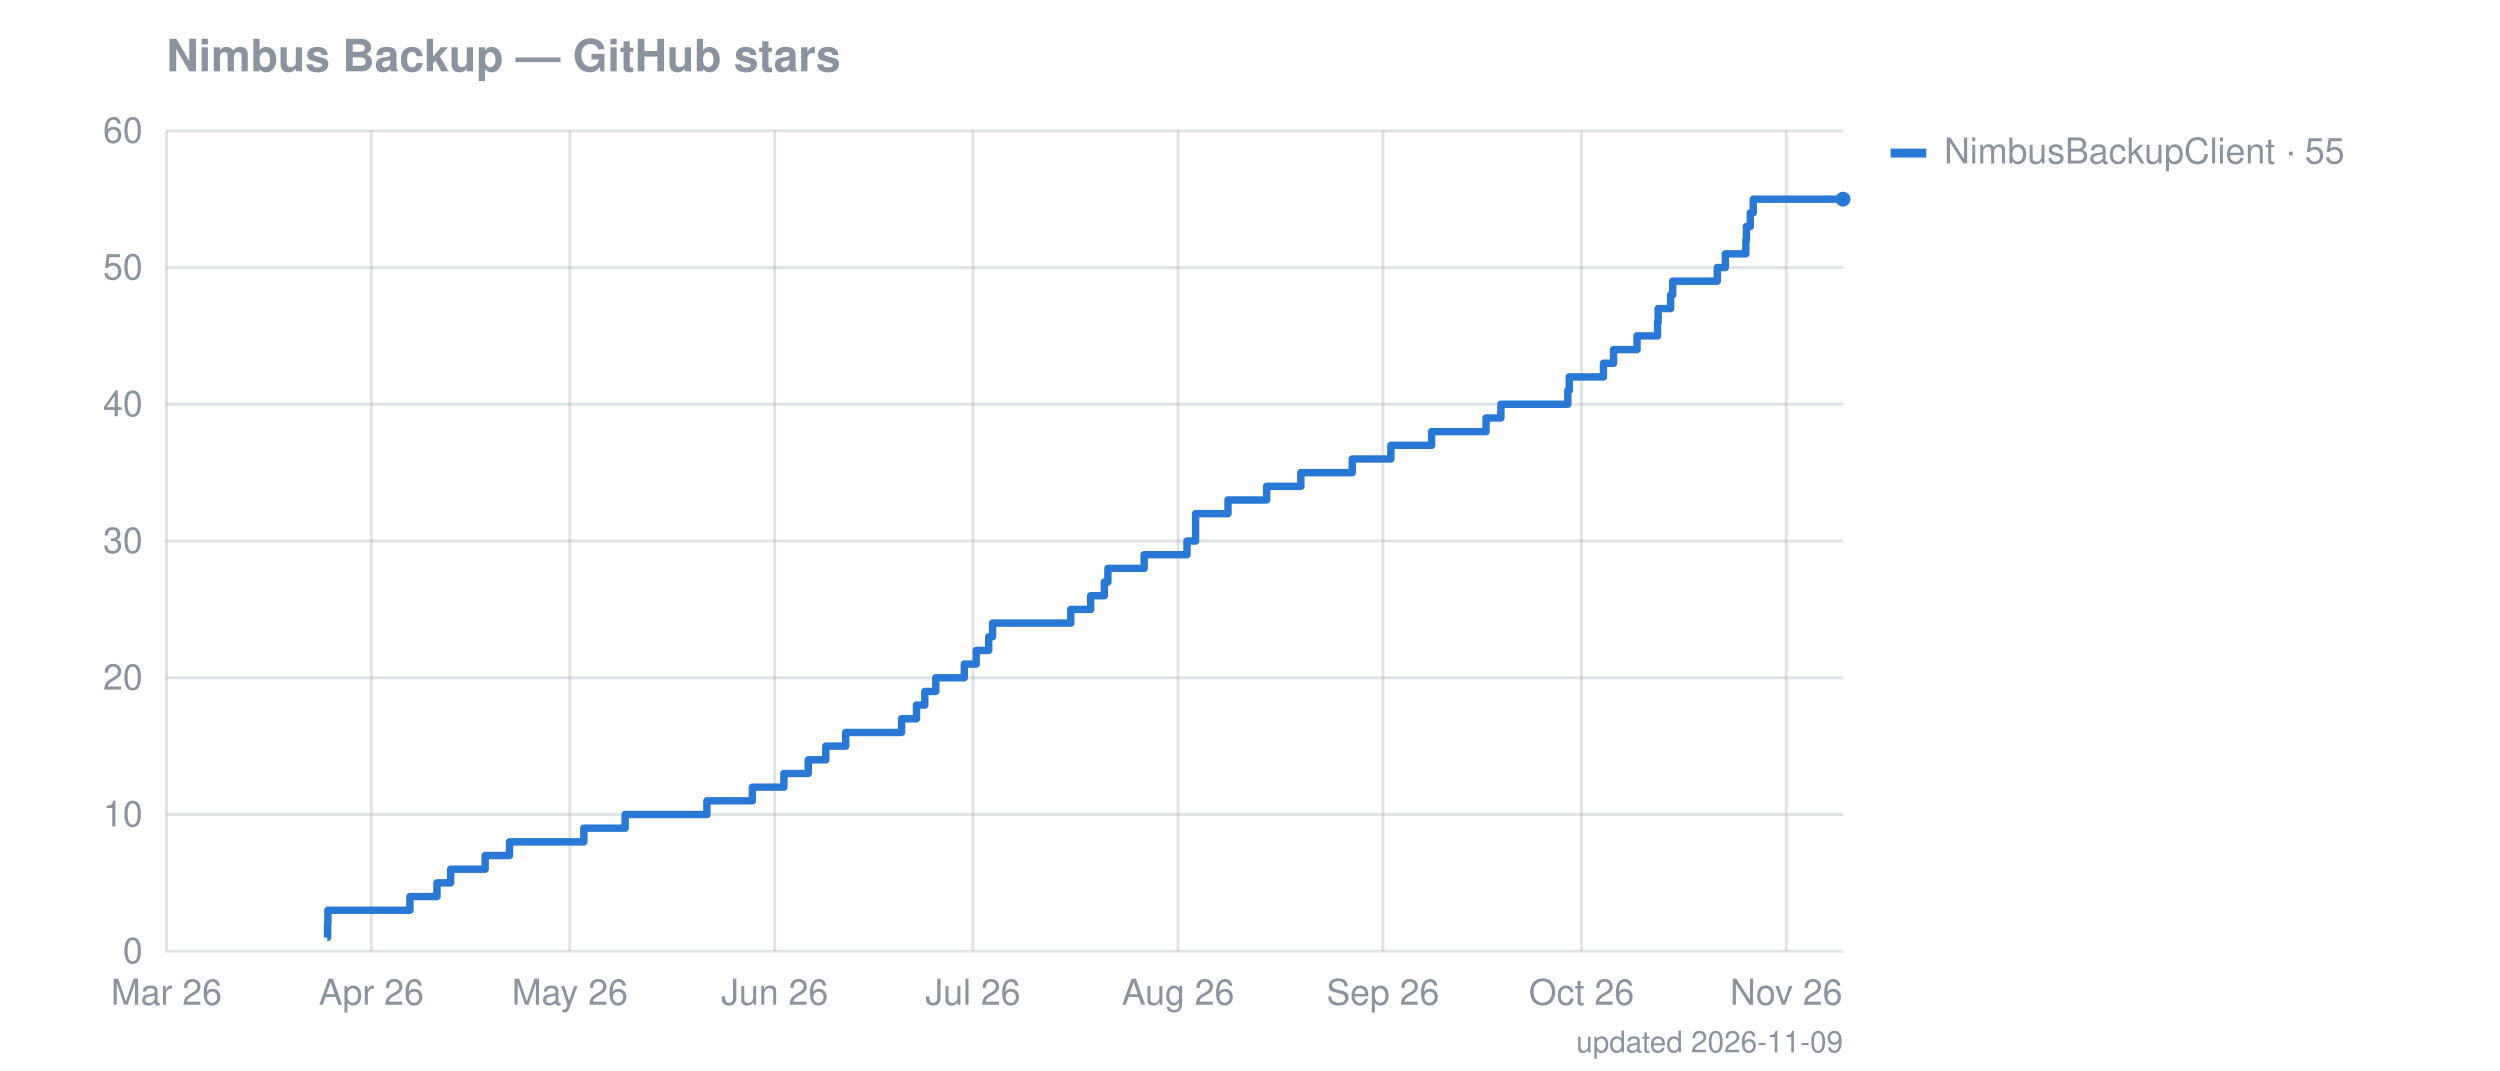
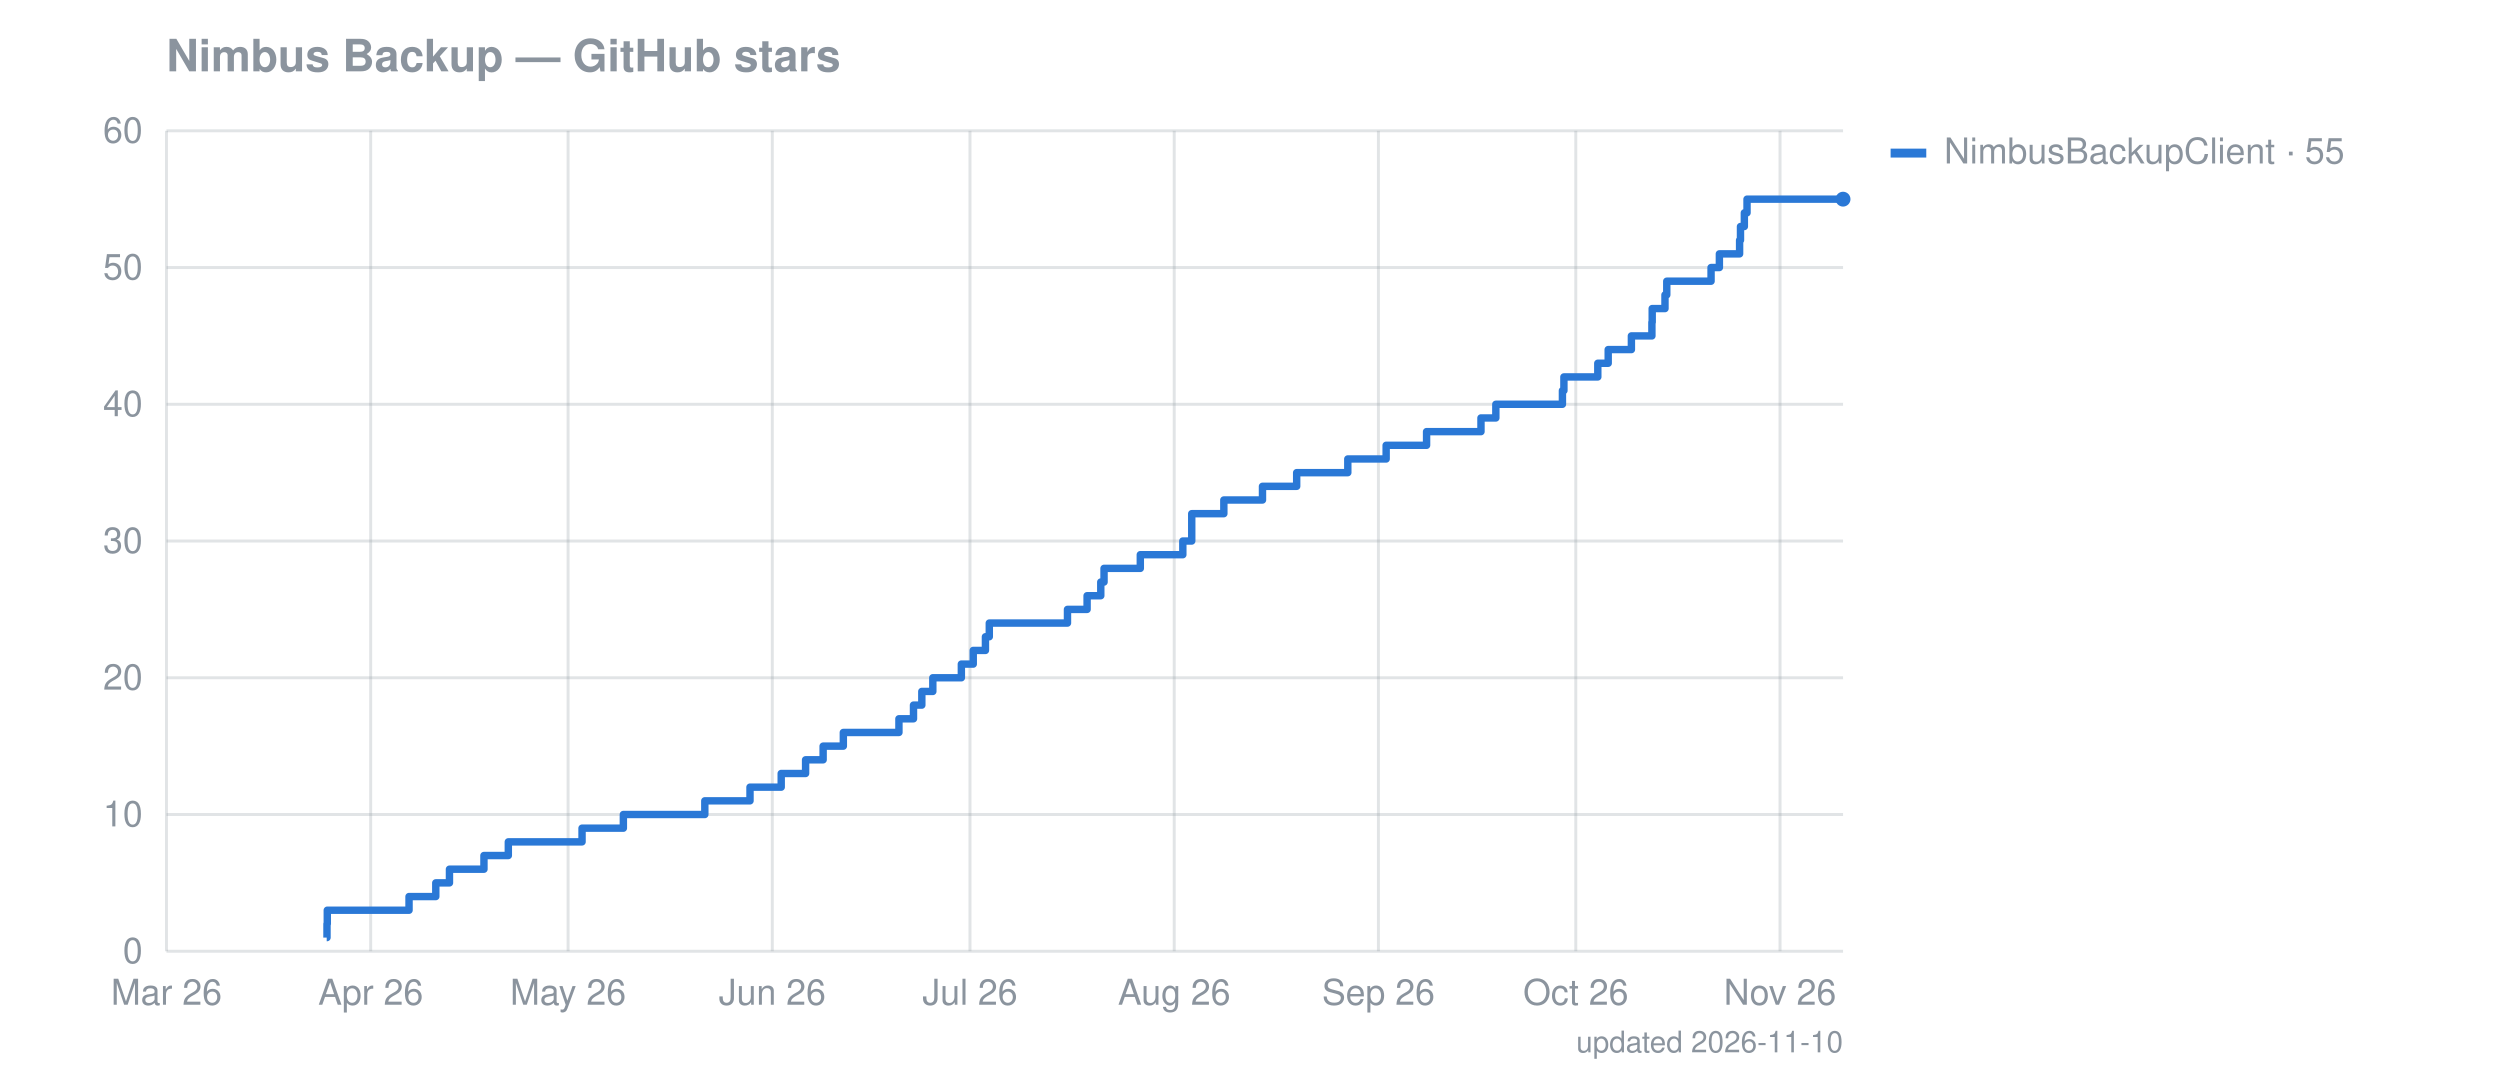
<svg xmlns="http://www.w3.org/2000/svg" width="841" height="360" viewBox="0 0 841 360" font-family="-apple-system,Segoe UI,Helvetica,Arial,sans-serif" font-size="12">
  <text fill="#8b949e" x="56" y="24" font-size="15" font-weight="600">Nimbus Backup — GitHub stars</text>
  <line stroke="#8b949e" stroke-opacity="0.25" x1="56" x2="620" y1="320.0" y2="320.0" />
  <text fill="#8b949e" x="48" y="324.0" text-anchor="end">0</text>
  <line stroke="#8b949e" stroke-opacity="0.25" x1="56" x2="620" y1="274.0" y2="274.0" />
  <text fill="#8b949e" x="48" y="278.0" text-anchor="end">10</text>
  <line stroke="#8b949e" stroke-opacity="0.25" x1="56" x2="620" y1="228.0" y2="228.0" />
  <text fill="#8b949e" x="48" y="232.0" text-anchor="end">20</text>
  <line stroke="#8b949e" stroke-opacity="0.25" x1="56" x2="620" y1="182.0" y2="182.0" />
  <text fill="#8b949e" x="48" y="186.0" text-anchor="end">30</text>
  <line stroke="#8b949e" stroke-opacity="0.25" x1="56" x2="620" y1="136.0" y2="136.0" />
  <text fill="#8b949e" x="48" y="140.0" text-anchor="end">40</text>
  <line stroke="#8b949e" stroke-opacity="0.25" x1="56" x2="620" y1="90.0" y2="90.0" />
  <text fill="#8b949e" x="48" y="94.0" text-anchor="end">50</text>
  <line stroke="#8b949e" stroke-opacity="0.25" x1="56" x2="620" y1="44.0" y2="44.0" />
  <text fill="#8b949e" x="48" y="48.0" text-anchor="end">60</text>
  <line stroke="#8b949e" stroke-opacity="0.25" x1="56.0" x2="56.0" y1="44" y2="320" />
  <text fill="#8b949e" x="56.0" y="338" text-anchor="middle">Mar 26</text>
-   <line stroke="#8b949e" stroke-opacity="0.25" x1="124.9" x2="124.9" y1="44" y2="320" />
-   <text fill="#8b949e" x="124.9" y="338" text-anchor="middle">Apr 26</text>
-   <line stroke="#8b949e" stroke-opacity="0.25" x1="191.7" x2="191.7" y1="44" y2="320" />
-   <text fill="#8b949e" x="191.7" y="338" text-anchor="middle">May 26</text>
-   <line stroke="#8b949e" stroke-opacity="0.25" x1="260.6" x2="260.6" y1="44" y2="320" />
-   <text fill="#8b949e" x="260.6" y="338" text-anchor="middle">Jun 26</text>
-   <line stroke="#8b949e" stroke-opacity="0.25" x1="327.3" x2="327.3" y1="44" y2="320" />
-   <text fill="#8b949e" x="327.3" y="338" text-anchor="middle">Jul 26</text>
-   <line stroke="#8b949e" stroke-opacity="0.25" x1="396.3" x2="396.3" y1="44" y2="320" />
-   <text fill="#8b949e" x="396.3" y="338" text-anchor="middle">Aug 26</text>
-   <line stroke="#8b949e" stroke-opacity="0.25" x1="465.2" x2="465.2" y1="44" y2="320" />
-   <text fill="#8b949e" x="465.2" y="338" text-anchor="middle">Sep 26</text>
-   <line stroke="#8b949e" stroke-opacity="0.25" x1="532.0" x2="532.0" y1="44" y2="320" />
-   <text fill="#8b949e" x="532.0" y="338" text-anchor="middle">Oct 26</text>
-   <line stroke="#8b949e" stroke-opacity="0.25" x1="600.9" x2="600.9" y1="44" y2="320" />
-   <text fill="#8b949e" x="600.9" y="338" text-anchor="middle">Nov 26</text>
-   <path fill="none" stroke="#2a78d6" stroke-width="2.5" stroke-linejoin="round" d="M110.1,315.4 L110.2,315.4 L110.2,310.8 L110.3,310.8 L110.3,306.2 L137.9,306.2 L137.9,301.6 L147.0,301.6 L147.0,297.0 L151.6,297.0 L151.6,292.4 L163.2,292.4 L163.2,287.8 L171.4,287.8 L171.4,283.2 L196.4,283.2 L196.4,278.6 L210.3,278.6 L210.3,274.0 L237.8,274.0 L237.8,269.4 L253.1,269.4 L253.1,264.8 L263.7,264.8 L263.7,260.2 L271.9,260.2 L271.9,255.6 L277.8,255.6 L277.8,251.0 L284.5,251.0 L284.5,246.4 L303.3,246.4 L303.3,241.8 L308.3,241.8 L308.3,237.2 L311.1,237.2 L311.1,232.6 L314.8,232.6 L314.8,228.0 L324.4,228.0 L324.4,223.4 L328.4,223.4 L328.4,218.8 L332.6,218.8 L332.6,214.2 L333.9,214.2 L333.9,209.6 L360.2,209.6 L360.2,205.0 L366.9,205.0 L366.9,200.4 L371.5,200.4 L371.5,195.8 L372.7,195.8 L372.7,191.2 L384.9,191.2 L384.9,186.6 L399.3,186.6 L399.3,182.0 L402.2,182.0 L402.2,177.4 L402.2,177.4 L402.2,172.8 L413.1,172.8 L413.1,168.2 L426.1,168.2 L426.1,163.6 L437.6,163.6 L437.6,159.0 L454.9,159.0 L454.9,154.4 L467.9,154.4 L467.9,149.8 L481.6,149.8 L481.6,145.2 L499.9,145.2 L499.9,140.6 L504.9,140.6 L504.9,136.0 L527.4,136.0 L527.4,131.4 L527.9,131.4 L527.9,126.8 L539.4,126.8 L539.4,122.2 L542.8,122.2 L542.8,117.6 L550.7,117.6 L550.7,113.0 L557.6,113.0 L557.6,108.4 L557.8,108.4 L557.8,103.8 L562.0,103.8 L562.0,99.2 L562.7,99.2 L562.7,94.6 L577.7,94.6 L577.7,90.0 L580.4,90.0 L580.4,85.4 L587.3,85.4 L587.3,80.8 L587.5,80.8 L587.5,76.2 L588.8,76.2 L588.8,71.6 L589.8,71.6 L589.8,67.0 L620.0,67.0" />
+   <line stroke="#8b949e" stroke-opacity="0.25" x1="124.7" x2="124.7" y1="44" y2="320" />
+   <text fill="#8b949e" x="124.7" y="338" text-anchor="middle">Apr 26</text>
+   <line stroke="#8b949e" stroke-opacity="0.25" x1="191.1" x2="191.1" y1="44" y2="320" />
+   <text fill="#8b949e" x="191.1" y="338" text-anchor="middle">May 26</text>
+   <line stroke="#8b949e" stroke-opacity="0.25" x1="259.8" x2="259.8" y1="44" y2="320" />
+   <text fill="#8b949e" x="259.8" y="338" text-anchor="middle">Jun 26</text>
+   <line stroke="#8b949e" stroke-opacity="0.25" x1="326.3" x2="326.3" y1="44" y2="320" />
+   <text fill="#8b949e" x="326.3" y="338" text-anchor="middle">Jul 26</text>
+   <line stroke="#8b949e" stroke-opacity="0.25" x1="395.0" x2="395.0" y1="44" y2="320" />
+   <text fill="#8b949e" x="395.0" y="338" text-anchor="middle">Aug 26</text>
+   <line stroke="#8b949e" stroke-opacity="0.25" x1="463.7" x2="463.7" y1="44" y2="320" />
+   <text fill="#8b949e" x="463.7" y="338" text-anchor="middle">Sep 26</text>
+   <line stroke="#8b949e" stroke-opacity="0.25" x1="530.1" x2="530.1" y1="44" y2="320" />
+   <text fill="#8b949e" x="530.1" y="338" text-anchor="middle">Oct 26</text>
+   <line stroke="#8b949e" stroke-opacity="0.25" x1="598.8" x2="598.8" y1="44" y2="320" />
+   <text fill="#8b949e" x="598.8" y="338" text-anchor="middle">Nov 26</text>
+   <path fill="none" stroke="#2a78d6" stroke-width="2.5" stroke-linejoin="round" d="M109.9,315.4 L110.0,315.4 L110.0,310.8 L110.1,310.8 L110.1,306.2 L137.6,306.2 L137.6,301.6 L146.6,301.6 L146.6,297.0 L151.2,297.0 L151.2,292.4 L162.8,292.4 L162.8,287.8 L171.0,287.8 L171.0,283.2 L195.8,283.2 L195.8,278.6 L209.7,278.6 L209.7,274.0 L237.1,274.0 L237.1,269.4 L252.3,269.4 L252.3,264.8 L262.8,264.8 L262.8,260.2 L271.0,260.2 L271.0,255.6 L276.9,255.6 L276.9,251.0 L283.7,251.0 L283.7,246.4 L302.4,246.4 L302.4,241.8 L307.3,241.8 L307.3,237.2 L310.1,237.2 L310.1,232.6 L313.8,232.6 L313.8,228.0 L323.4,228.0 L323.4,223.4 L327.4,223.4 L327.4,218.8 L331.5,218.8 L331.5,214.2 L332.8,214.2 L332.8,209.6 L359.1,209.6 L359.1,205.0 L365.7,205.0 L365.7,200.4 L370.3,200.4 L370.3,195.8 L371.4,195.8 L371.4,191.2 L383.6,191.2 L383.6,186.6 L397.9,186.6 L397.9,182.0 L400.9,182.0 L400.9,177.4 L400.9,177.4 L400.9,172.8 L411.7,172.8 L411.7,168.2 L424.7,168.2 L424.7,163.6 L436.2,163.6 L436.2,159.0 L453.4,159.0 L453.4,154.4 L466.3,154.4 L466.3,149.8 L479.9,149.8 L479.9,145.2 L498.2,145.2 L498.2,140.6 L503.2,140.6 L503.2,136.0 L525.6,136.0 L525.6,131.4 L526.1,131.4 L526.1,126.8 L537.5,126.8 L537.5,122.2 L541.0,122.2 L541.0,117.6 L548.8,117.6 L548.8,113.0 L555.7,113.0 L555.7,108.4 L555.8,108.4 L555.8,103.8 L560.1,103.8 L560.1,99.2 L560.7,99.2 L560.7,94.6 L575.6,94.6 L575.6,90.0 L578.4,90.0 L578.4,85.4 L585.2,85.4 L585.2,80.8 L585.5,80.8 L585.5,76.2 L586.8,76.2 L586.8,71.6 L587.7,71.6 L587.7,67.0 L620.0,67.0" />
  <circle cx="620.0" cy="67.0" r="2.5" fill="#2a78d6" />
  <rect x="636" y="50" width="12" height="3" fill="#2a78d6" />
  <text fill="#8b949e" x="654" y="55">NimbusBackupClient · 55</text>
-   <text fill="#8b949e" x="620" y="354" text-anchor="end" font-size="10">updated 2026-11-09</text>
+   <text fill="#8b949e" x="620" y="354" text-anchor="end" font-size="10">updated 2026-11-10</text>
</svg>
